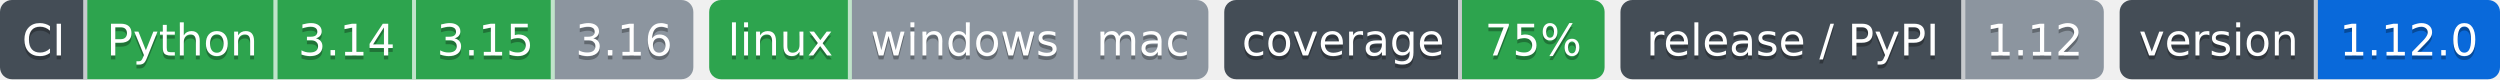
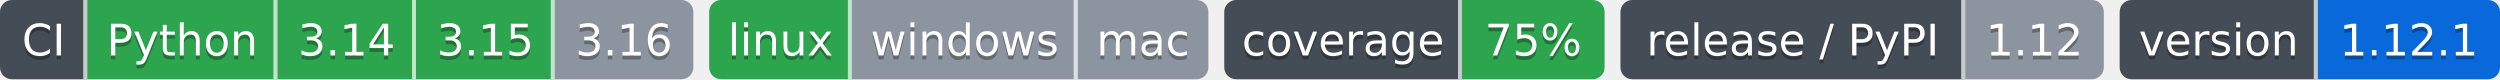
- <svg xmlns="http://www.w3.org/2000/svg" width="631" height="20" role="img" aria-label="Python: CI пройден; 3.14: CI пройден; 3.15: CI пройден; 3.16: версия ещё не вышла; linux: CI пройден; windows: проверка не проводилась; mac: проверка не проводилась; 75%: покрытие 75%; 1.12: выпуск v1.12.0, на PyPI не публикуется; 1.12.0: версия 1.12.0">
-   <clipPath id="zfc73a82a0">
+ <svg xmlns="http://www.w3.org/2000/svg" width="631" height="20" role="img" aria-label="Python: CI пройден; 3.14: CI пройден; 3.15: CI пройден; 3.16: версия ещё не вышла; linux: CI пройден; windows: проверка не проводилась; mac: проверка не проводилась; 75%: покрытие 75%; 1.12: выпуск v1.12.0, на PyPI не публикуется; 1.12.1: версия 1.12.1">
+   <clipPath id="z937c663e0">
    <rect width="175" height="20" rx="3" x="0" />
  </clipPath>
-   <clipPath id="zfc73a82a1">
+   <clipPath id="z937c663e1">
    <rect width="126" height="20" rx="3" x="179" />
  </clipPath>
-   <clipPath id="zfc73a82a2">
+   <clipPath id="z937c663e2">
    <rect width="96" height="20" rx="3" x="309" />
  </clipPath>
-   <clipPath id="zfc73a82a3">
+   <clipPath id="z937c663e3">
    <rect width="122" height="20" rx="3" x="409" />
  </clipPath>
-   <clipPath id="zfc73a82a4">
+   <clipPath id="z937c663e4">
    <rect width="96" height="20" rx="3" x="535" />
  </clipPath>
  <g>
-     <rect x="0" width="22" height="20" fill="#444d56" clip-path="url(#zfc73a82a0)" />
-     <rect x="22" width="48" height="20" fill="#2da44e" clip-path="url(#zfc73a82a0)" />
-     <rect x="70" width="35" height="20" fill="#2da44e" clip-path="url(#zfc73a82a0)" />
-     <rect x="105" width="35" height="20" fill="#2da44e" clip-path="url(#zfc73a82a0)" />
-     <rect x="140" width="35" height="20" fill="#8c959f" clip-path="url(#zfc73a82a0)" />
-     <rect x="179" width="36" height="20" fill="#2da44e" clip-path="url(#zfc73a82a1)" />
-     <rect x="215" width="57" height="20" fill="#8c959f" clip-path="url(#zfc73a82a1)" />
-     <rect x="272" width="33" height="20" fill="#8c959f" clip-path="url(#zfc73a82a1)" />
-     <rect x="309" width="60" height="20" fill="#444d56" clip-path="url(#zfc73a82a2)" />
-     <rect x="369" width="36" height="20" fill="#2da44e" clip-path="url(#zfc73a82a2)" />
-     <rect x="409" width="87" height="20" fill="#444d56" clip-path="url(#zfc73a82a3)" />
-     <rect x="496" width="35" height="20" fill="#8c959f" clip-path="url(#zfc73a82a3)" />
-     <rect x="535" width="50" height="20" fill="#444d56" clip-path="url(#zfc73a82a4)" />
-     <rect x="585" width="46" height="20" fill="#0969da" clip-path="url(#zfc73a82a4)" />
+     <rect x="0" width="22" height="20" fill="#444d56" clip-path="url(#z937c663e0)" />
+     <rect x="22" width="48" height="20" fill="#2da44e" clip-path="url(#z937c663e0)" />
+     <rect x="70" width="35" height="20" fill="#2da44e" clip-path="url(#z937c663e0)" />
+     <rect x="105" width="35" height="20" fill="#2da44e" clip-path="url(#z937c663e0)" />
+     <rect x="140" width="35" height="20" fill="#8c959f" clip-path="url(#z937c663e0)" />
+     <rect x="179" width="36" height="20" fill="#2da44e" clip-path="url(#z937c663e1)" />
+     <rect x="215" width="57" height="20" fill="#8c959f" clip-path="url(#z937c663e1)" />
+     <rect x="272" width="33" height="20" fill="#8c959f" clip-path="url(#z937c663e1)" />
+     <rect x="309" width="60" height="20" fill="#444d56" clip-path="url(#z937c663e2)" />
+     <rect x="369" width="36" height="20" fill="#2da44e" clip-path="url(#z937c663e2)" />
+     <rect x="409" width="87" height="20" fill="#444d56" clip-path="url(#z937c663e3)" />
+     <rect x="496" width="35" height="20" fill="#8c959f" clip-path="url(#z937c663e3)" />
+     <rect x="535" width="50" height="20" fill="#444d56" clip-path="url(#z937c663e4)" />
+     <rect x="585" width="46" height="20" fill="#0969da" clip-path="url(#z937c663e4)" />
    <rect x="21" width="1" height="20" fill="#fff" fill-opacity=".7" />
    <rect x="69" width="1" height="20" fill="#fff" fill-opacity=".7" />
    <rect x="104" width="1" height="20" fill="#fff" fill-opacity=".7" />
    <rect x="139" width="1" height="20" fill="#fff" fill-opacity=".7" />
    <rect x="214" width="1" height="20" fill="#fff" fill-opacity=".7" />
    <rect x="271" width="1" height="20" fill="#fff" fill-opacity=".7" />
    <rect x="368" width="1" height="20" fill="#fff" fill-opacity=".7" />
    <rect x="495" width="1" height="20" fill="#fff" fill-opacity=".7" />
    <rect x="584" width="1" height="20" fill="#fff" fill-opacity=".7" />
  </g>
  <g fill="#fff" text-anchor="middle" font-family="Verdana,Geneva,DejaVu Sans,sans-serif" font-size="11">
    <text x="11.0" y="15" fill="#010101" fill-opacity=".3">CI</text>
    <text x="11.0" y="14">CI</text>
    <text x="46.0" y="15" fill="#010101" fill-opacity=".3">Python</text>
    <text x="46.0" y="14">Python</text>
    <text x="87.5" y="15" fill="#010101" fill-opacity=".3">3.14</text>
    <text x="87.5" y="14">3.14</text>
    <text x="122.5" y="15" fill="#010101" fill-opacity=".3">3.15</text>
    <text x="122.5" y="14">3.15</text>
    <text x="157.5" y="15" fill="#010101" fill-opacity=".3">3.16</text>
    <text x="157.5" y="14">3.16</text>
    <text x="197.0" y="15" fill="#010101" fill-opacity=".3">linux</text>
    <text x="197.0" y="14">linux</text>
    <text x="243.5" y="15" fill="#010101" fill-opacity=".3">windows</text>
    <text x="243.5" y="14">windows</text>
    <text x="288.5" y="15" fill="#010101" fill-opacity=".3">mac</text>
    <text x="288.5" y="14">mac</text>
    <text x="339.0" y="15" fill="#010101" fill-opacity=".3">coverage</text>
    <text x="339.0" y="14">coverage</text>
    <text x="387.0" y="15" fill="#010101" fill-opacity=".3">75%</text>
    <text x="387.0" y="14">75%</text>
    <text x="452.5" y="15" fill="#010101" fill-opacity=".3">release / PyPI</text>
    <text x="452.5" y="14">release / PyPI</text>
    <text x="513.5" y="15" fill="#010101" fill-opacity=".3">1.12</text>
    <text x="513.5" y="14">1.12</text>
    <text x="560.0" y="15" fill="#010101" fill-opacity=".3">version</text>
    <text x="560.0" y="14">version</text>
-     <text x="608.0" y="15" fill="#010101" fill-opacity=".3">1.12.0</text>
-     <text x="608.0" y="14">1.12.0</text>
+     <text x="608.0" y="15" fill="#010101" fill-opacity=".3">1.12.1</text>
+     <text x="608.0" y="14">1.12.1</text>
  </g>
</svg>
